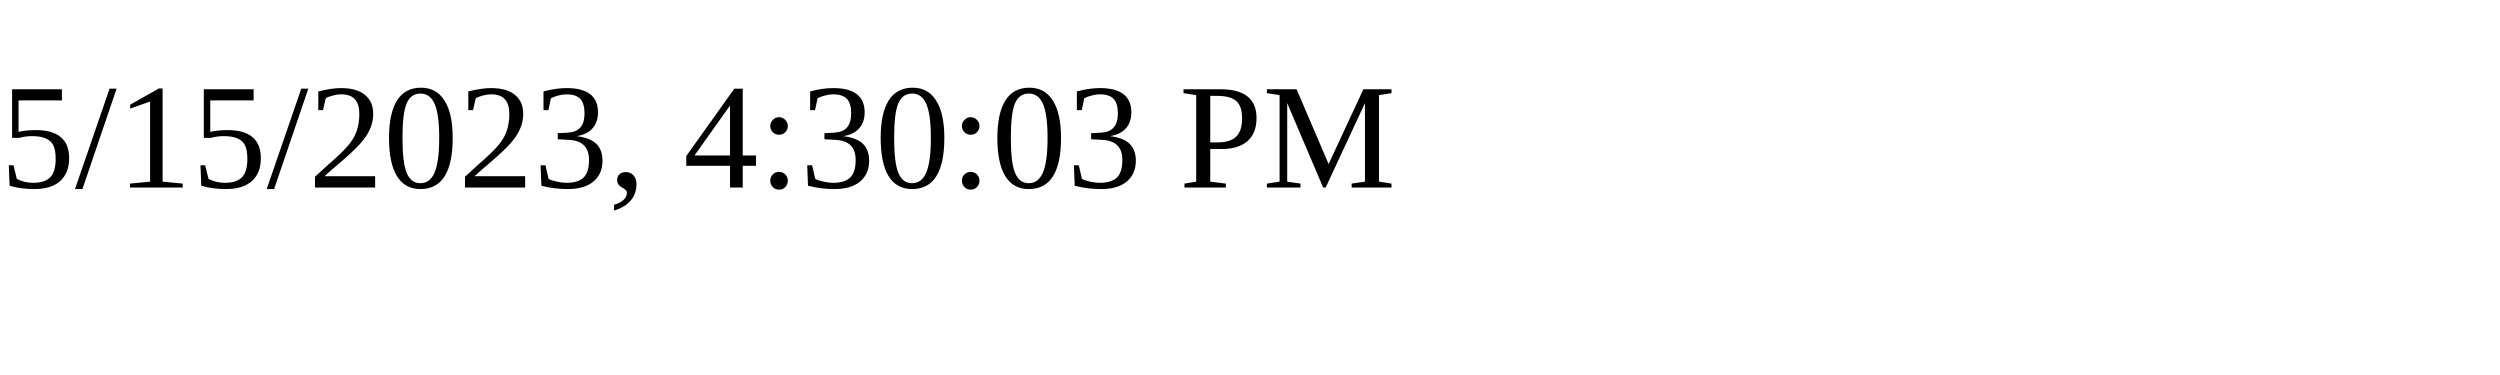
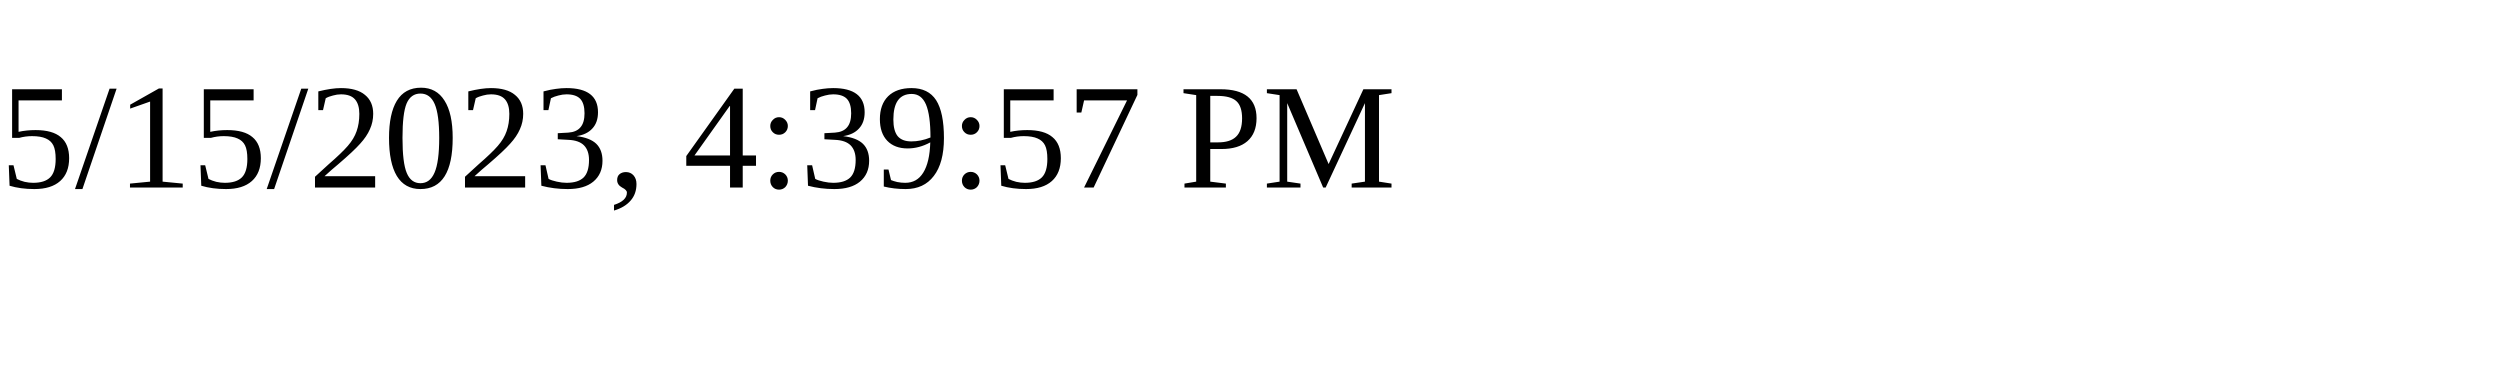
<svg xmlns="http://www.w3.org/2000/svg" height="30" width="200">
-   <text x="0" y="15">5/15/2023, 4:30:03 PM</text>
+   <text x="0" y="15">5/15/2023, 4:39:57 PM</text>
</svg>
